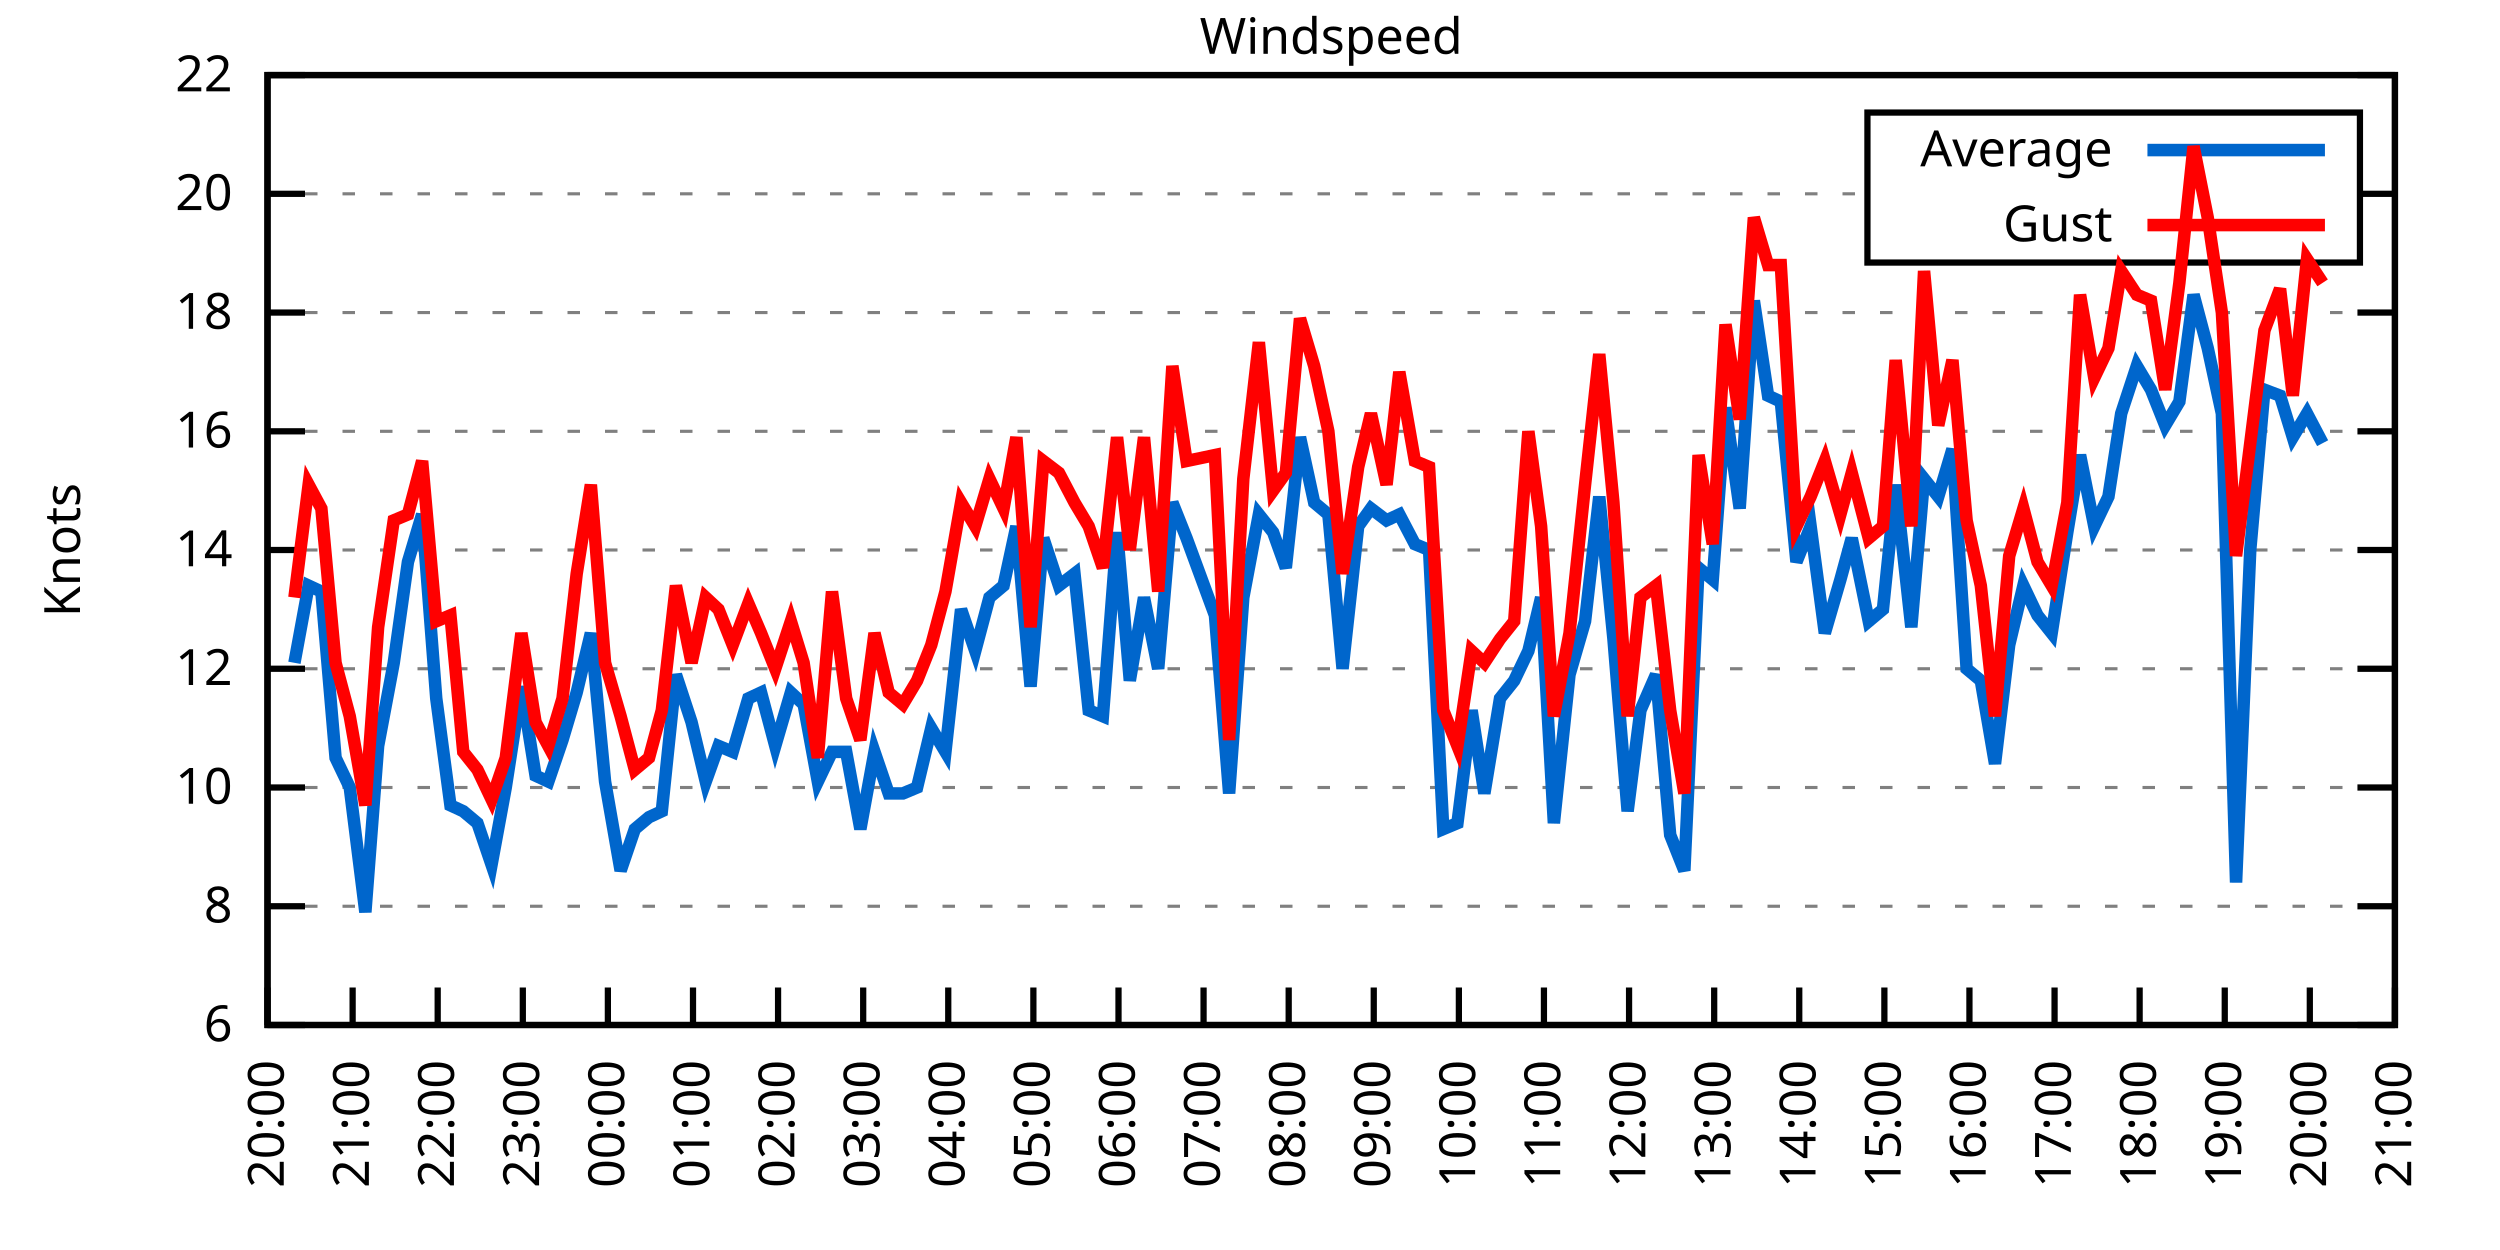
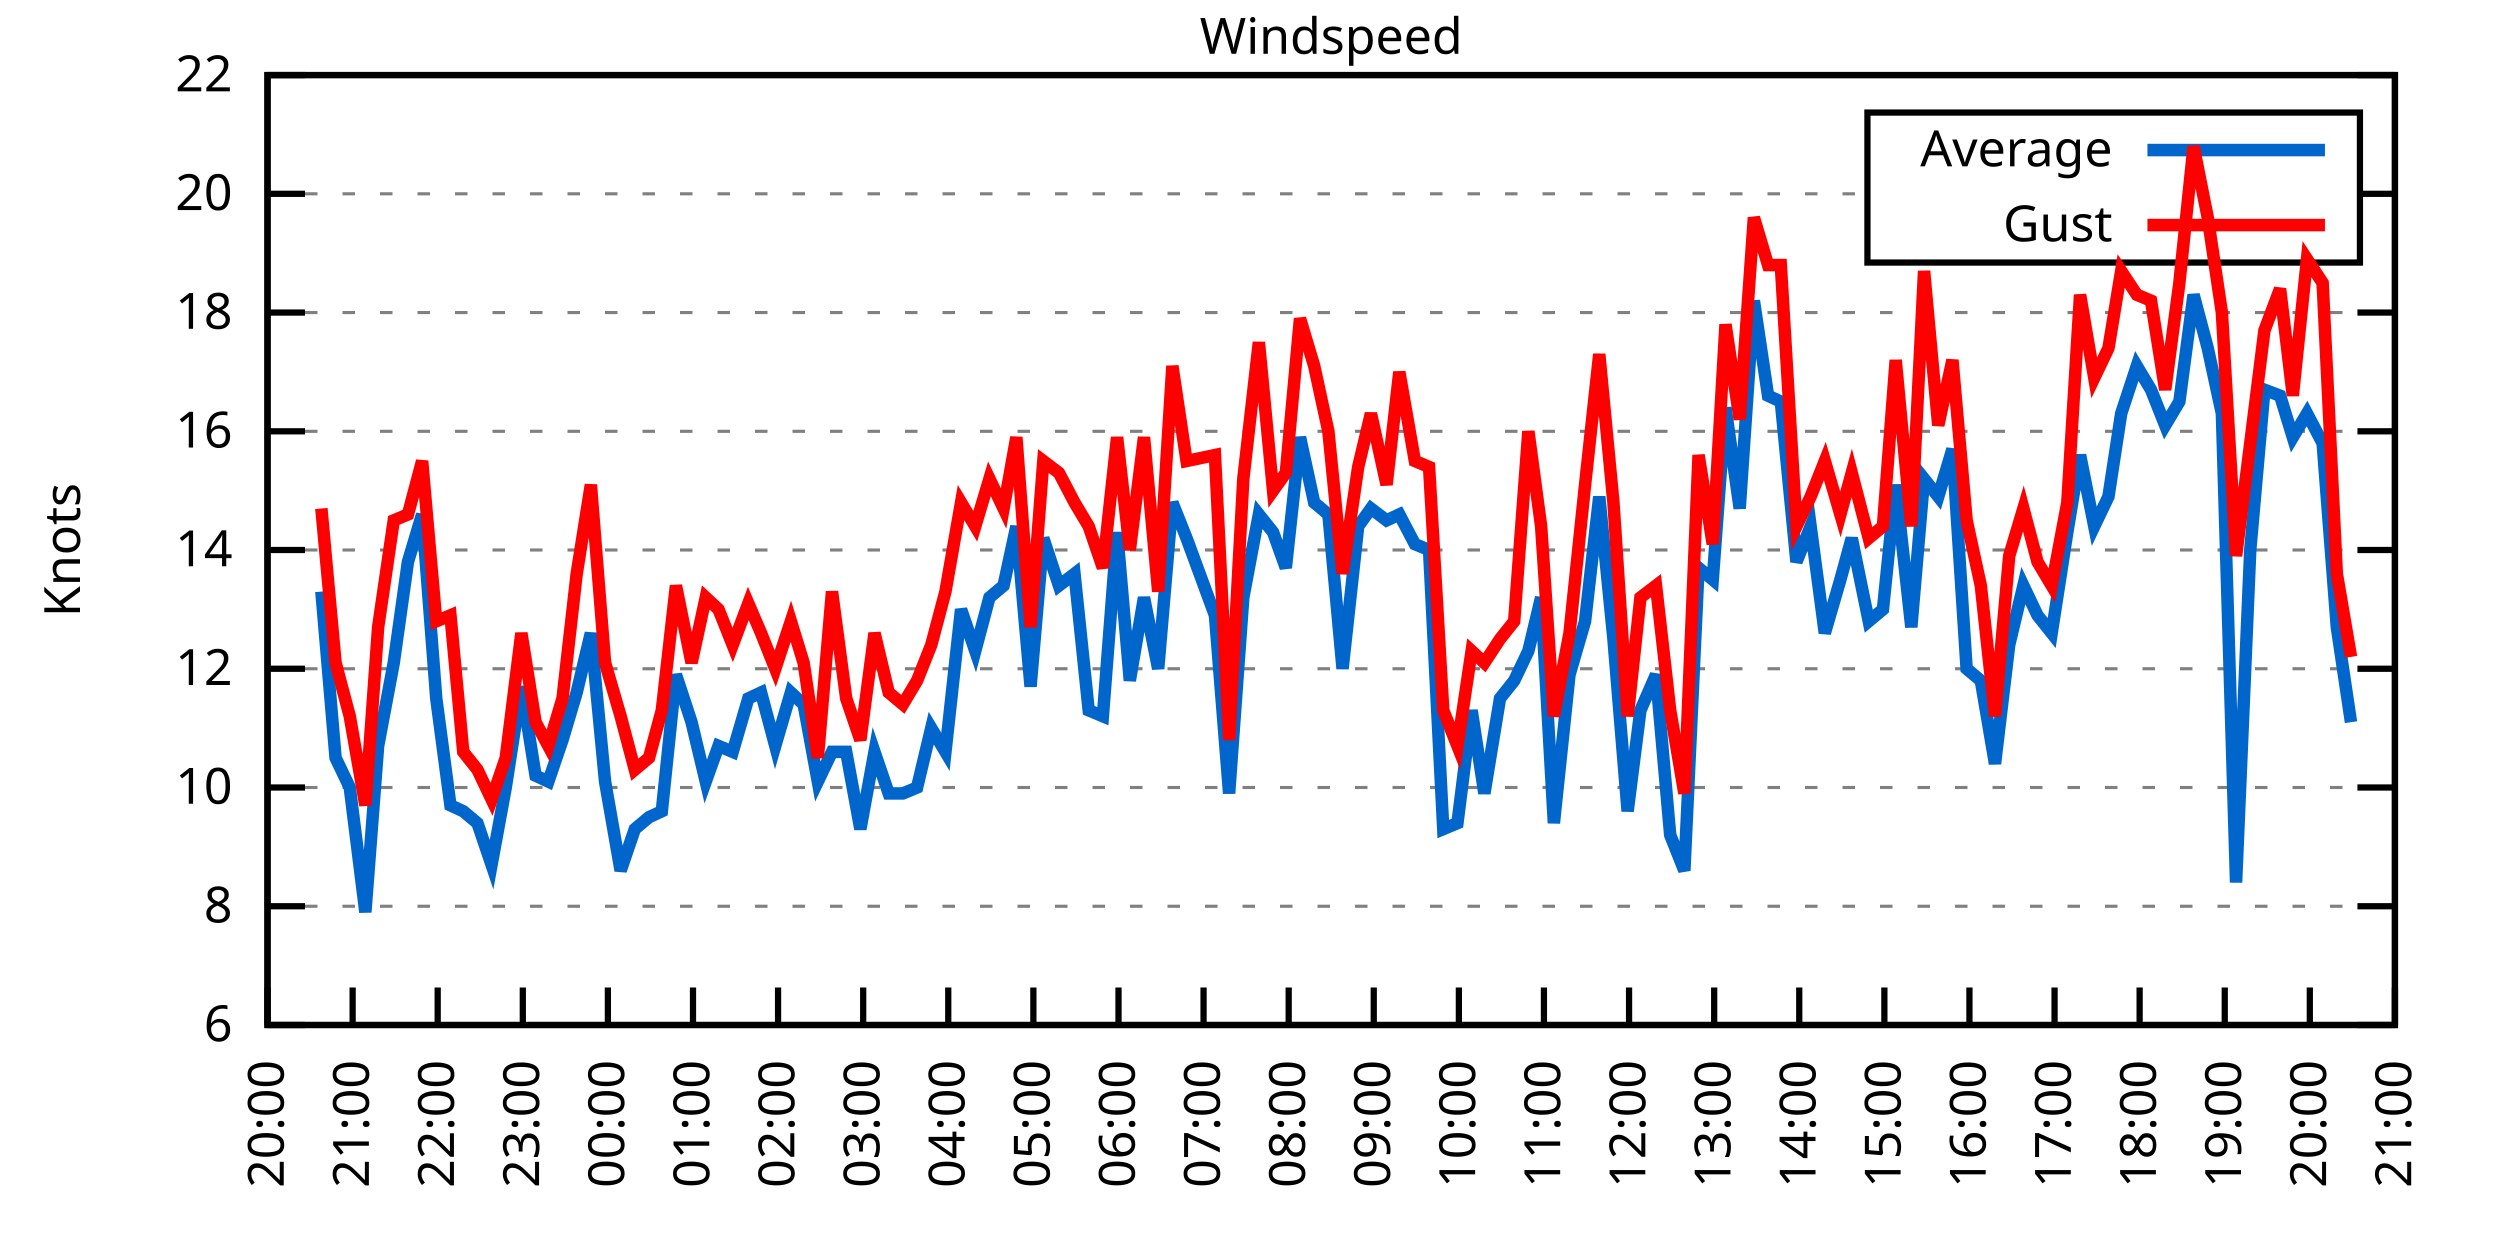
<svg xmlns="http://www.w3.org/2000/svg" xmlns:xlink="http://www.w3.org/1999/xlink" width="400" height="200" viewBox="0 0 400 200">
  <g id="gnuplot_canvas">
    <rect x="0" y="0" width="400" height="200" fill="none" />
    <defs>
      <circle id="gpDot" r="0.5" stroke-width="0.5" stroke="currentColor" />
      <path id="gpPt0" stroke-width="0.333" stroke="currentColor" d="M-1,0 h2 M0,-1 v2" />
      <path id="gpPt1" stroke-width="0.333" stroke="currentColor" d="M-1,-1 L1,1 M1,-1 L-1,1" />
      <path id="gpPt2" stroke-width="0.333" stroke="currentColor" d="M-1,0 L1,0 M0,-1 L0,1 M-1,-1 L1,1 M-1,1 L1,-1" />
      <rect id="gpPt3" stroke-width="0.333" stroke="currentColor" x="-1" y="-1" width="2" height="2" />
      <rect id="gpPt4" stroke-width="0.333" stroke="currentColor" fill="currentColor" x="-1" y="-1" width="2" height="2" />
      <circle id="gpPt5" stroke-width="0.333" stroke="currentColor" cx="0" cy="0" r="1" />
      <use xlink:href="#gpPt5" id="gpPt6" fill="currentColor" stroke="none" />
      <path id="gpPt7" stroke-width="0.333" stroke="currentColor" d="M0,-1.33 L-1.33,0.67 L1.33,0.67 z" />
      <use xlink:href="#gpPt7" id="gpPt8" fill="currentColor" stroke="none" />
      <use xlink:href="#gpPt7" id="gpPt9" stroke="currentColor" transform="rotate(180)" />
      <use xlink:href="#gpPt9" id="gpPt10" fill="currentColor" stroke="none" />
      <use xlink:href="#gpPt3" id="gpPt11" stroke="currentColor" transform="rotate(45)" />
      <use xlink:href="#gpPt11" id="gpPt12" fill="currentColor" stroke="none" />
      <path id="gpPt13" stroke-width="0.333" stroke="currentColor" d="M0,1.330 L1.265,0.411 L0.782,-1.067 L-0.782,-1.076 L-1.265,0.411 z" />
      <use xlink:href="#gpPt13" id="gpPt14" fill="currentColor" stroke="none" />
      <filter id="textbox" filterUnits="objectBoundingBox" x="0" y="0" height="1" width="1">
        <feFlood flood-color="white" flood-opacity="1" result="bgnd" />
        <feComposite in="SourceGraphic" in2="bgnd" operator="atop" />
      </filter>
      <filter id="greybox" filterUnits="objectBoundingBox" x="0" y="0" height="1" width="1">
        <feFlood flood-color="lightgrey" flood-opacity="1" result="grey" />
        <feComposite in="SourceGraphic" in2="grey" operator="atop" />
      </filter>
    </defs>
    <g fill="none" color="white" stroke="currentColor" stroke-width="1.00" stroke-linecap="butt" stroke-linejoin="miter">
</g>
    <g fill="none" color="black" stroke="currentColor" stroke-width="1.00" stroke-linecap="butt" stroke-linejoin="miter">
      <g stroke="none" shape-rendering="crispEdges">
        <polygon fill="rgb(255, 255, 255)" points="42.80,164.00 383.18,164.00 383.18,12.02 42.80,12.02 " />
      </g>
    </g>
    <g fill="none" color="black" stroke="currentColor" stroke-width="1.00" stroke-linecap="butt" stroke-linejoin="miter">
</g>
    <g fill="none" color="black" stroke="black" stroke-width="0.50" stroke-linecap="butt" stroke-linejoin="miter">
</g>
    <g fill="none" color="gray" stroke="currentColor" stroke-width="0.50" stroke-linecap="butt" stroke-linejoin="miter">
      <path stroke="gray" stroke-dasharray="2,4" class="gridline" d="M42.80,164.00 L383.19,164.00  " />
    </g>
    <g fill="none" color="gray" stroke="gray" stroke-width="1.00" stroke-linecap="butt" stroke-linejoin="miter">
</g>
    <g fill="none" color="black" stroke="currentColor" stroke-width="1.00" stroke-linecap="butt" stroke-linejoin="miter">
      <path stroke="black" d="M42.80,164.00 L48.80,164.00 M383.19,164.00 L377.19,164.00  " />
      <g transform="translate(37.20,166.60)" stroke="none" fill="black" font-family="Sans" font-size="8.00" text-anchor="end">
        <text>
          <tspan font-family="Sans"> 6</tspan>
        </text>
      </g>
    </g>
    <g fill="none" color="black" stroke="currentColor" stroke-width="1.00" stroke-linecap="butt" stroke-linejoin="miter">
</g>
    <g fill="none" color="black" stroke="black" stroke-width="0.50" stroke-linecap="butt" stroke-linejoin="miter">
</g>
    <g fill="none" color="gray" stroke="currentColor" stroke-width="0.50" stroke-linecap="butt" stroke-linejoin="miter">
      <path stroke="gray" stroke-dasharray="2,4" class="gridline" d="M42.80,145.00 L383.19,145.00  " />
    </g>
    <g fill="none" color="gray" stroke="gray" stroke-width="1.00" stroke-linecap="butt" stroke-linejoin="miter">
</g>
    <g fill="none" color="black" stroke="currentColor" stroke-width="1.00" stroke-linecap="butt" stroke-linejoin="miter">
      <path stroke="black" d="M42.80,145.00 L48.80,145.00 M383.19,145.00 L377.19,145.00  " />
      <g transform="translate(37.20,147.60)" stroke="none" fill="black" font-family="Sans" font-size="8.00" text-anchor="end">
        <text>
          <tspan font-family="Sans"> 8</tspan>
        </text>
      </g>
    </g>
    <g fill="none" color="black" stroke="currentColor" stroke-width="1.00" stroke-linecap="butt" stroke-linejoin="miter">
</g>
    <g fill="none" color="black" stroke="black" stroke-width="0.50" stroke-linecap="butt" stroke-linejoin="miter">
</g>
    <g fill="none" color="gray" stroke="currentColor" stroke-width="0.50" stroke-linecap="butt" stroke-linejoin="miter">
      <path stroke="gray" stroke-dasharray="2,4" class="gridline" d="M42.80,126.00 L383.19,126.00  " />
    </g>
    <g fill="none" color="gray" stroke="gray" stroke-width="1.00" stroke-linecap="butt" stroke-linejoin="miter">
</g>
    <g fill="none" color="black" stroke="currentColor" stroke-width="1.00" stroke-linecap="butt" stroke-linejoin="miter">
      <path stroke="black" d="M42.80,126.00 L48.80,126.00 M383.19,126.00 L377.19,126.00  " />
      <g transform="translate(37.20,128.60)" stroke="none" fill="black" font-family="Sans" font-size="8.00" text-anchor="end">
        <text>
          <tspan font-family="Sans"> 10</tspan>
        </text>
      </g>
    </g>
    <g fill="none" color="black" stroke="currentColor" stroke-width="1.00" stroke-linecap="butt" stroke-linejoin="miter">
</g>
    <g fill="none" color="black" stroke="black" stroke-width="0.50" stroke-linecap="butt" stroke-linejoin="miter">
</g>
    <g fill="none" color="gray" stroke="currentColor" stroke-width="0.50" stroke-linecap="butt" stroke-linejoin="miter">
      <path stroke="gray" stroke-dasharray="2,4" class="gridline" d="M42.80,107.00 L383.19,107.00  " />
    </g>
    <g fill="none" color="gray" stroke="gray" stroke-width="1.00" stroke-linecap="butt" stroke-linejoin="miter">
</g>
    <g fill="none" color="black" stroke="currentColor" stroke-width="1.00" stroke-linecap="butt" stroke-linejoin="miter">
      <path stroke="black" d="M42.80,107.00 L48.80,107.00 M383.19,107.00 L377.19,107.00  " />
      <g transform="translate(37.20,109.60)" stroke="none" fill="black" font-family="Sans" font-size="8.00" text-anchor="end">
        <text>
          <tspan font-family="Sans"> 12</tspan>
        </text>
      </g>
    </g>
    <g fill="none" color="black" stroke="currentColor" stroke-width="1.00" stroke-linecap="butt" stroke-linejoin="miter">
</g>
    <g fill="none" color="black" stroke="black" stroke-width="0.50" stroke-linecap="butt" stroke-linejoin="miter">
</g>
    <g fill="none" color="gray" stroke="currentColor" stroke-width="0.50" stroke-linecap="butt" stroke-linejoin="miter">
      <path stroke="gray" stroke-dasharray="2,4" class="gridline" d="M42.80,88.00 L383.19,88.00  " />
    </g>
    <g fill="none" color="gray" stroke="gray" stroke-width="1.00" stroke-linecap="butt" stroke-linejoin="miter">
</g>
    <g fill="none" color="black" stroke="currentColor" stroke-width="1.00" stroke-linecap="butt" stroke-linejoin="miter">
      <path stroke="black" d="M42.80,88.00 L48.80,88.00 M383.19,88.00 L377.19,88.00  " />
      <g transform="translate(37.20,90.60)" stroke="none" fill="black" font-family="Sans" font-size="8.00" text-anchor="end">
        <text>
          <tspan font-family="Sans"> 14</tspan>
        </text>
      </g>
    </g>
    <g fill="none" color="black" stroke="currentColor" stroke-width="1.00" stroke-linecap="butt" stroke-linejoin="miter">
</g>
    <g fill="none" color="black" stroke="black" stroke-width="0.50" stroke-linecap="butt" stroke-linejoin="miter">
</g>
    <g fill="none" color="gray" stroke="currentColor" stroke-width="0.50" stroke-linecap="butt" stroke-linejoin="miter">
      <path stroke="gray" stroke-dasharray="2,4" class="gridline" d="M42.80,69.01 L383.19,69.01  " />
    </g>
    <g fill="none" color="gray" stroke="gray" stroke-width="1.00" stroke-linecap="butt" stroke-linejoin="miter">
</g>
    <g fill="none" color="black" stroke="currentColor" stroke-width="1.00" stroke-linecap="butt" stroke-linejoin="miter">
      <path stroke="black" d="M42.80,69.01 L48.80,69.01 M383.19,69.01 L377.19,69.01  " />
      <g transform="translate(37.20,71.61)" stroke="none" fill="black" font-family="Sans" font-size="8.00" text-anchor="end">
        <text>
          <tspan font-family="Sans"> 16</tspan>
        </text>
      </g>
    </g>
    <g fill="none" color="black" stroke="currentColor" stroke-width="1.00" stroke-linecap="butt" stroke-linejoin="miter">
</g>
    <g fill="none" color="black" stroke="black" stroke-width="0.50" stroke-linecap="butt" stroke-linejoin="miter">
</g>
    <g fill="none" color="gray" stroke="currentColor" stroke-width="0.50" stroke-linecap="butt" stroke-linejoin="miter">
      <path stroke="gray" stroke-dasharray="2,4" class="gridline" d="M42.80,50.01 L383.19,50.01  " />
    </g>
    <g fill="none" color="gray" stroke="gray" stroke-width="1.00" stroke-linecap="butt" stroke-linejoin="miter">
</g>
    <g fill="none" color="black" stroke="currentColor" stroke-width="1.00" stroke-linecap="butt" stroke-linejoin="miter">
      <path stroke="black" d="M42.80,50.01 L48.80,50.01 M383.19,50.01 L377.19,50.01  " />
      <g transform="translate(37.20,52.61)" stroke="none" fill="black" font-family="Sans" font-size="8.00" text-anchor="end">
        <text>
          <tspan font-family="Sans"> 18</tspan>
        </text>
      </g>
    </g>
    <g fill="none" color="black" stroke="currentColor" stroke-width="1.00" stroke-linecap="butt" stroke-linejoin="miter">
</g>
    <g fill="none" color="black" stroke="black" stroke-width="0.50" stroke-linecap="butt" stroke-linejoin="miter">
</g>
    <g fill="none" color="gray" stroke="currentColor" stroke-width="0.50" stroke-linecap="butt" stroke-linejoin="miter">
      <path stroke="gray" stroke-dasharray="2,4" class="gridline" d="M42.80,31.01 L298.79,31.01 M377.59,31.01 L383.19,31.01  " />
    </g>
    <g fill="none" color="gray" stroke="gray" stroke-width="1.00" stroke-linecap="butt" stroke-linejoin="miter">
</g>
    <g fill="none" color="black" stroke="currentColor" stroke-width="1.00" stroke-linecap="butt" stroke-linejoin="miter">
      <path stroke="black" d="M42.80,31.01 L48.80,31.01 M383.19,31.01 L377.19,31.01  " />
      <g transform="translate(37.20,33.61)" stroke="none" fill="black" font-family="Sans" font-size="8.00" text-anchor="end">
        <text>
          <tspan font-family="Sans"> 20</tspan>
        </text>
      </g>
    </g>
    <g fill="none" color="black" stroke="currentColor" stroke-width="1.00" stroke-linecap="butt" stroke-linejoin="miter">
</g>
    <g fill="none" color="black" stroke="black" stroke-width="0.50" stroke-linecap="butt" stroke-linejoin="miter">
</g>
    <g fill="none" color="gray" stroke="currentColor" stroke-width="0.50" stroke-linecap="butt" stroke-linejoin="miter">
      <path stroke="gray" stroke-dasharray="2,4" class="gridline" d="M42.80,12.01 L383.19,12.01  " />
    </g>
    <g fill="none" color="gray" stroke="gray" stroke-width="1.00" stroke-linecap="butt" stroke-linejoin="miter">
</g>
    <g fill="none" color="black" stroke="currentColor" stroke-width="1.00" stroke-linecap="butt" stroke-linejoin="miter">
      <path stroke="black" d="M42.80,12.01 L48.80,12.01 M383.19,12.01 L377.19,12.01  " />
      <g transform="translate(37.20,14.61)" stroke="none" fill="black" font-family="Sans" font-size="8.00" text-anchor="end">
        <text>
          <tspan font-family="Sans"> 22</tspan>
        </text>
      </g>
    </g>
    <g fill="none" color="black" stroke="currentColor" stroke-width="1.00" stroke-linecap="butt" stroke-linejoin="miter">
      <path stroke="black" d="M42.80,164.00 L42.80,158.00  " />
      <g transform="translate(45.40,169.60) rotate(270.00)" stroke="none" fill="black" font-family="Sans" font-size="8.00" text-anchor="end">
        <text>
          <tspan font-family="Sans">20:00</tspan>
        </text>
      </g>
    </g>
    <g fill="none" color="black" stroke="currentColor" stroke-width="1.00" stroke-linecap="butt" stroke-linejoin="miter">
      <path stroke="black" d="M56.42,164.00 L56.42,158.00  " />
      <g transform="translate(59.02,169.60) rotate(270.00)" stroke="none" fill="black" font-family="Sans" font-size="8.00" text-anchor="end">
        <text>
          <tspan font-family="Sans">21:00</tspan>
        </text>
      </g>
    </g>
    <g fill="none" color="black" stroke="currentColor" stroke-width="1.00" stroke-linecap="butt" stroke-linejoin="miter">
      <path stroke="black" d="M70.03,164.00 L70.03,158.00  " />
      <g transform="translate(72.63,169.60) rotate(270.00)" stroke="none" fill="black" font-family="Sans" font-size="8.00" text-anchor="end">
        <text>
          <tspan font-family="Sans">22:00</tspan>
        </text>
      </g>
    </g>
    <g fill="none" color="black" stroke="currentColor" stroke-width="1.00" stroke-linecap="butt" stroke-linejoin="miter">
      <path stroke="black" d="M83.65,164.00 L83.65,158.00  " />
      <g transform="translate(86.25,169.60) rotate(270.00)" stroke="none" fill="black" font-family="Sans" font-size="8.00" text-anchor="end">
        <text>
          <tspan font-family="Sans">23:00</tspan>
        </text>
      </g>
    </g>
    <g fill="none" color="black" stroke="currentColor" stroke-width="1.00" stroke-linecap="butt" stroke-linejoin="miter">
      <path stroke="black" d="M97.26,164.00 L97.26,158.00  " />
      <g transform="translate(99.86,169.60) rotate(270.00)" stroke="none" fill="black" font-family="Sans" font-size="8.00" text-anchor="end">
        <text>
          <tspan font-family="Sans">00:00</tspan>
        </text>
      </g>
    </g>
    <g fill="none" color="black" stroke="currentColor" stroke-width="1.00" stroke-linecap="butt" stroke-linejoin="miter">
      <path stroke="black" d="M110.88,164.00 L110.88,158.00  " />
      <g transform="translate(113.48,169.60) rotate(270.00)" stroke="none" fill="black" font-family="Sans" font-size="8.00" text-anchor="end">
        <text>
          <tspan font-family="Sans">01:00</tspan>
        </text>
      </g>
    </g>
    <g fill="none" color="black" stroke="currentColor" stroke-width="1.00" stroke-linecap="butt" stroke-linejoin="miter">
      <path stroke="black" d="M124.49,164.00 L124.49,158.00  " />
      <g transform="translate(127.09,169.60) rotate(270.00)" stroke="none" fill="black" font-family="Sans" font-size="8.00" text-anchor="end">
        <text>
          <tspan font-family="Sans">02:00</tspan>
        </text>
      </g>
    </g>
    <g fill="none" color="black" stroke="currentColor" stroke-width="1.00" stroke-linecap="butt" stroke-linejoin="miter">
      <path stroke="black" d="M138.11,164.00 L138.11,158.00  " />
      <g transform="translate(140.71,169.60) rotate(270.00)" stroke="none" fill="black" font-family="Sans" font-size="8.00" text-anchor="end">
        <text>
          <tspan font-family="Sans">03:00</tspan>
        </text>
      </g>
    </g>
    <g fill="none" color="black" stroke="currentColor" stroke-width="1.00" stroke-linecap="butt" stroke-linejoin="miter">
      <path stroke="black" d="M151.72,164.00 L151.72,158.00  " />
      <g transform="translate(154.32,169.60) rotate(270.00)" stroke="none" fill="black" font-family="Sans" font-size="8.00" text-anchor="end">
        <text>
          <tspan font-family="Sans">04:00</tspan>
        </text>
      </g>
    </g>
    <g fill="none" color="black" stroke="currentColor" stroke-width="1.00" stroke-linecap="butt" stroke-linejoin="miter">
      <path stroke="black" d="M165.34,164.00 L165.34,158.00  " />
      <g transform="translate(167.94,169.60) rotate(270.00)" stroke="none" fill="black" font-family="Sans" font-size="8.00" text-anchor="end">
        <text>
          <tspan font-family="Sans">05:00</tspan>
        </text>
      </g>
    </g>
    <g fill="none" color="black" stroke="currentColor" stroke-width="1.00" stroke-linecap="butt" stroke-linejoin="miter">
      <path stroke="black" d="M178.96,164.00 L178.96,158.00  " />
      <g transform="translate(181.56,169.60) rotate(270.00)" stroke="none" fill="black" font-family="Sans" font-size="8.00" text-anchor="end">
        <text>
          <tspan font-family="Sans">06:00</tspan>
        </text>
      </g>
    </g>
    <g fill="none" color="black" stroke="currentColor" stroke-width="1.00" stroke-linecap="butt" stroke-linejoin="miter">
      <path stroke="black" d="M192.57,164.00 L192.57,158.00  " />
      <g transform="translate(195.17,169.60) rotate(270.00)" stroke="none" fill="black" font-family="Sans" font-size="8.00" text-anchor="end">
        <text>
          <tspan font-family="Sans">07:00</tspan>
        </text>
      </g>
    </g>
    <g fill="none" color="black" stroke="currentColor" stroke-width="1.00" stroke-linecap="butt" stroke-linejoin="miter">
      <path stroke="black" d="M206.19,164.00 L206.19,158.00  " />
      <g transform="translate(208.79,169.60) rotate(270.00)" stroke="none" fill="black" font-family="Sans" font-size="8.00" text-anchor="end">
        <text>
          <tspan font-family="Sans">08:00</tspan>
        </text>
      </g>
    </g>
    <g fill="none" color="black" stroke="currentColor" stroke-width="1.00" stroke-linecap="butt" stroke-linejoin="miter">
      <path stroke="black" d="M219.80,164.00 L219.80,158.00  " />
      <g transform="translate(222.40,169.60) rotate(270.00)" stroke="none" fill="black" font-family="Sans" font-size="8.00" text-anchor="end">
        <text>
          <tspan font-family="Sans">09:00</tspan>
        </text>
      </g>
    </g>
    <g fill="none" color="black" stroke="currentColor" stroke-width="1.00" stroke-linecap="butt" stroke-linejoin="miter">
      <path stroke="black" d="M233.42,164.00 L233.42,158.00  " />
      <g transform="translate(236.02,169.60) rotate(270.00)" stroke="none" fill="black" font-family="Sans" font-size="8.00" text-anchor="end">
        <text>
          <tspan font-family="Sans">10:00</tspan>
        </text>
      </g>
    </g>
    <g fill="none" color="black" stroke="currentColor" stroke-width="1.00" stroke-linecap="butt" stroke-linejoin="miter">
      <path stroke="black" d="M247.03,164.00 L247.03,158.00  " />
      <g transform="translate(249.63,169.60) rotate(270.00)" stroke="none" fill="black" font-family="Sans" font-size="8.00" text-anchor="end">
        <text>
          <tspan font-family="Sans">11:00</tspan>
        </text>
      </g>
    </g>
    <g fill="none" color="black" stroke="currentColor" stroke-width="1.00" stroke-linecap="butt" stroke-linejoin="miter">
      <path stroke="black" d="M260.65,164.00 L260.65,158.00  " />
      <g transform="translate(263.25,169.60) rotate(270.00)" stroke="none" fill="black" font-family="Sans" font-size="8.00" text-anchor="end">
        <text>
          <tspan font-family="Sans">12:00</tspan>
        </text>
      </g>
    </g>
    <g fill="none" color="black" stroke="currentColor" stroke-width="1.00" stroke-linecap="butt" stroke-linejoin="miter">
      <path stroke="black" d="M274.27,164.00 L274.27,158.00  " />
      <g transform="translate(276.87,169.60) rotate(270.00)" stroke="none" fill="black" font-family="Sans" font-size="8.00" text-anchor="end">
        <text>
          <tspan font-family="Sans">13:00</tspan>
        </text>
      </g>
    </g>
    <g fill="none" color="black" stroke="currentColor" stroke-width="1.00" stroke-linecap="butt" stroke-linejoin="miter">
      <path stroke="black" d="M287.88,164.00 L287.88,158.00  " />
      <g transform="translate(290.48,169.60) rotate(270.00)" stroke="none" fill="black" font-family="Sans" font-size="8.00" text-anchor="end">
        <text>
          <tspan font-family="Sans">14:00</tspan>
        </text>
      </g>
    </g>
    <g fill="none" color="black" stroke="currentColor" stroke-width="1.00" stroke-linecap="butt" stroke-linejoin="miter">
      <path stroke="black" d="M301.50,164.00 L301.50,158.00  " />
      <g transform="translate(304.10,169.60) rotate(270.00)" stroke="none" fill="black" font-family="Sans" font-size="8.00" text-anchor="end">
        <text>
          <tspan font-family="Sans">15:00</tspan>
        </text>
      </g>
    </g>
    <g fill="none" color="black" stroke="currentColor" stroke-width="1.00" stroke-linecap="butt" stroke-linejoin="miter">
      <path stroke="black" d="M315.11,164.00 L315.11,158.00  " />
      <g transform="translate(317.71,169.60) rotate(270.00)" stroke="none" fill="black" font-family="Sans" font-size="8.00" text-anchor="end">
        <text>
          <tspan font-family="Sans">16:00</tspan>
        </text>
      </g>
    </g>
    <g fill="none" color="black" stroke="currentColor" stroke-width="1.00" stroke-linecap="butt" stroke-linejoin="miter">
      <path stroke="black" d="M328.73,164.00 L328.73,158.00  " />
      <g transform="translate(331.33,169.60) rotate(270.00)" stroke="none" fill="black" font-family="Sans" font-size="8.00" text-anchor="end">
        <text>
          <tspan font-family="Sans">17:00</tspan>
        </text>
      </g>
    </g>
    <g fill="none" color="black" stroke="currentColor" stroke-width="1.00" stroke-linecap="butt" stroke-linejoin="miter">
      <path stroke="black" d="M342.34,164.00 L342.34,158.00  " />
      <g transform="translate(344.94,169.60) rotate(270.00)" stroke="none" fill="black" font-family="Sans" font-size="8.00" text-anchor="end">
        <text>
          <tspan font-family="Sans">18:00</tspan>
        </text>
      </g>
    </g>
    <g fill="none" color="black" stroke="currentColor" stroke-width="1.00" stroke-linecap="butt" stroke-linejoin="miter">
      <path stroke="black" d="M355.96,164.00 L355.96,158.00  " />
      <g transform="translate(358.56,169.60) rotate(270.00)" stroke="none" fill="black" font-family="Sans" font-size="8.00" text-anchor="end">
        <text>
          <tspan font-family="Sans">19:00</tspan>
        </text>
      </g>
    </g>
    <g fill="none" color="black" stroke="currentColor" stroke-width="1.00" stroke-linecap="butt" stroke-linejoin="miter">
      <path stroke="black" d="M369.57,164.00 L369.57,158.00  " />
      <g transform="translate(372.17,169.60) rotate(270.00)" stroke="none" fill="black" font-family="Sans" font-size="8.00" text-anchor="end">
        <text>
          <tspan font-family="Sans">20:00</tspan>
        </text>
      </g>
    </g>
    <g fill="none" color="black" stroke="currentColor" stroke-width="1.00" stroke-linecap="butt" stroke-linejoin="miter">
      <path stroke="black" d="M383.19,164.00 L383.19,158.00  " />
      <g transform="translate(385.79,169.60) rotate(270.00)" stroke="none" fill="black" font-family="Sans" font-size="8.00" text-anchor="end">
        <text>
          <tspan font-family="Sans">21:00</tspan>
        </text>
      </g>
    </g>
    <g fill="none" color="black" stroke="currentColor" stroke-width="1.00" stroke-linecap="butt" stroke-linejoin="miter">
</g>
    <g fill="none" color="black" stroke="currentColor" stroke-width="1.00" stroke-linecap="butt" stroke-linejoin="miter">
      <path stroke="black" d="M42.80,12.01 L42.80,164.00 L383.19,164.00 L383.19,12.01 L42.80,12.01 Z  " />
    </g>
    <g fill="none" color="black" stroke="currentColor" stroke-width="1.00" stroke-linecap="butt" stroke-linejoin="miter">
</g>
    <g fill="none" color="black" stroke="currentColor" stroke-width="1.00" stroke-linecap="butt" stroke-linejoin="miter">
      <path stroke="black" d="M298.79,42.01 L298.79,18.01 L377.59,18.01 L377.59,42.01 L298.79,42.01 Z  " />
    </g>
    <g id="Windspeed_plot_1">
      <g fill="none" color="white" stroke="black" stroke-width="2.00" stroke-linecap="butt" stroke-linejoin="miter">
</g>
      <g fill="none" color="black" stroke="currentColor" stroke-width="2.00" stroke-linecap="butt" stroke-linejoin="miter">
        <g transform="translate(337.99,26.61)" stroke="none" fill="black" font-family="Sans" font-size="8.00" text-anchor="end">
          <text>
            <tspan font-family="Sans">Average</tspan>
          </text>
        </g>
      </g>
      <g fill="none" color="black" stroke="currentColor" stroke-width="2.00" stroke-linecap="butt" stroke-linejoin="miter">
-         <path stroke="rgb(  0, 102, 204)" d="M343.59,24.01 L371.99,24.01 M47.11,106.05 L49.38,93.70 L51.42,94.65 L53.69,121.25 L55.96,126.00 L58.46,145.95   L60.50,119.35 L63.00,106.05 L65.27,89.90 L67.54,82.31 L69.80,111.75 L72.07,128.85 L74.12,129.80 L76.39,131.70   L78.65,138.35 L80.92,126.00 L83.42,109.85 L85.69,124.10 L87.73,125.05 L90.00,118.40 L92.27,110.80 L94.54,101.30   L96.81,125.05 L99.30,139.30 L101.57,132.65 L103.84,130.75 L105.89,129.80 L108.15,107.95 L110.65,115.55 L112.92,125.05   L114.96,119.35 L117.23,120.30 L119.73,111.75 L121.77,110.80 L124.04,119.35 L126.54,110.80 L128.58,112.70 L130.85,125.05   L133.12,120.30 L135.39,120.30 L137.66,132.65 L139.92,120.30 L142.19,126.95 L144.46,126.95 L146.73,126.00 L149.00,116.50   L151.27,120.30 L153.77,97.50 L156.04,104.15 L158.31,95.60 L160.57,93.70 L162.62,84.21 L164.89,109.85 L166.93,86.11   L169.43,93.70 L171.92,91.80 L174.19,113.65 L176.46,114.60 L178.73,85.16 L180.77,108.90 L183.04,95.60 L185.31,107.00   L187.58,80.41 L189.85,86.11 L194.39,98.45 L196.66,126.95 L198.93,95.60 L201.42,82.31 L203.69,85.16 L205.73,90.85   L208.00,69.96 L210.27,80.41 L212.54,82.31 L214.81,107.00 L217.31,84.21 L219.35,81.36 L221.85,83.26 L223.89,82.31   L226.38,87.06 L228.65,88.00 L230.92,132.65 L233.19,131.70 L235.46,113.65 L237.50,126.95 L240.00,111.75 L242.27,108.90   L244.54,104.15 L246.58,95.60 L248.62,131.70 L251.12,107.95 L253.61,99.40 L255.88,79.46 L258.15,102.25 L260.42,129.80   L262.47,113.65 L264.96,107.95 L267.23,133.60 L269.50,139.30 L271.77,90.85 L274.04,92.75 L276.08,65.21 L278.35,81.36   L280.62,48.11 L282.89,63.31 L284.93,64.26 L287.43,89.90 L289.70,84.21 L291.97,101.30 L294.46,92.75 L296.28,86.11   L299.00,99.40 L301.27,97.50 L303.31,77.56 L305.81,100.35 L307.85,76.61 L310.12,79.46 L312.39,71.86 L314.66,107.00   L316.93,108.90 L319.20,122.20 L321.47,103.20 L323.74,93.70 L326.00,98.45 L328.27,101.30 L330.77,85.16 L332.81,72.81   L335.08,84.21 L337.35,79.46 L339.39,66.16 L341.89,58.56 L344.16,62.36 L346.43,68.06 L348.70,64.26 L350.97,47.16   L353.24,55.71 L355.50,66.16 L357.77,141.20 L360.04,88.00 L362.31,62.36 L364.81,63.31 L366.85,69.96 L369.12,66.16   L371.62,70.91  " />
+         <path stroke="rgb(  0, 102, 204)" d="M343.59,24.01 L371.99,24.01 M51.42,94.65 L53.69,121.25 L55.96,126.00 L58.46,145.95 L60.50,119.35 L63.00,106.05   L65.27,89.90 L67.54,82.31 L69.80,111.75 L72.07,128.85 L74.12,129.80 L76.39,131.70 L78.65,138.35 L80.92,126.00   L83.42,109.85 L85.69,124.10 L87.73,125.05 L90.00,118.40 L92.27,110.80 L94.54,101.30 L96.81,125.05 L99.30,139.30   L101.57,132.65 L103.84,130.75 L105.89,129.80 L108.15,107.95 L110.65,115.55 L112.92,125.05 L114.96,119.35 L117.23,120.30   L119.73,111.75 L121.77,110.80 L124.04,119.35 L126.54,110.80 L128.58,112.70 L130.85,125.05 L133.12,120.30 L135.39,120.30   L137.66,132.65 L139.92,120.30 L142.19,126.95 L144.46,126.95 L146.73,126.00 L149.00,116.50 L151.27,120.30 L153.77,97.50   L156.04,104.15 L158.31,95.60 L160.57,93.70 L162.62,84.21 L164.89,109.85 L166.93,86.11 L169.43,93.70 L171.92,91.80   L174.19,113.65 L176.46,114.60 L178.73,85.16 L180.77,108.90 L183.04,95.60 L185.31,107.00 L187.58,80.41 L189.85,86.11   L194.39,98.45 L196.66,126.95 L198.93,95.60 L201.42,82.31 L203.69,85.16 L205.73,90.85 L208.00,69.96 L210.27,80.41   L212.54,82.31 L214.81,107.00 L217.31,84.21 L219.35,81.36 L221.85,83.26 L223.89,82.31 L226.38,87.06 L228.65,88.00   L230.92,132.65 L233.19,131.70 L235.46,113.65 L237.50,126.95 L240.00,111.75 L242.27,108.90 L244.54,104.15 L246.58,95.60   L248.62,131.70 L251.12,107.95 L253.61,99.40 L255.88,79.46 L258.15,102.25 L260.42,129.80 L262.47,113.65 L264.96,107.95   L267.23,133.60 L269.50,139.30 L271.77,90.85 L274.04,92.75 L276.08,65.21 L278.35,81.36 L280.62,48.11 L282.89,63.31   L284.93,64.26 L287.43,89.90 L289.70,84.21 L291.97,101.30 L294.46,92.75 L296.28,86.11 L299.00,99.40 L301.27,97.50   L303.31,77.56 L305.81,100.35 L307.85,76.61 L310.12,79.46 L312.39,71.86 L314.66,107.00 L316.93,108.90 L319.20,122.20   L321.47,103.20 L323.74,93.70 L326.00,98.45 L328.27,101.30 L330.77,85.16 L332.81,72.81 L335.08,84.21 L337.35,79.46   L339.39,66.16 L341.89,58.56 L344.16,62.36 L346.43,68.06 L348.70,64.26 L350.97,47.16 L353.24,55.71 L355.50,66.16   L357.77,141.20 L360.04,88.00 L362.31,62.36 L364.81,63.31 L366.85,69.96 L369.12,66.16 L371.62,70.91 L373.89,100.35   L376.16,115.55  " />
      </g>
    </g>
    <g id="Windspeed_plot_2">
      <g fill="none" color="black" stroke="currentColor" stroke-width="2.00" stroke-linecap="butt" stroke-linejoin="miter">
        <g transform="translate(337.99,38.61)" stroke="none" fill="black" font-family="Sans" font-size="8.00" text-anchor="end">
          <text>
            <tspan font-family="Sans">Gust</tspan>
          </text>
        </g>
      </g>
      <g fill="none" color="black" stroke="currentColor" stroke-width="2.00" stroke-linecap="butt" stroke-linejoin="miter">
-         <path stroke="rgb(255,   0,   0)" d="M343.59,36.01 L371.99,36.01 M47.11,95.60 L49.38,77.56 L51.42,81.36 L53.69,106.05 L55.96,114.60 L58.46,128.85   L60.50,100.35 L63.00,83.26 L65.27,82.31 L67.54,73.76 L69.80,99.40 L72.07,98.45 L74.12,120.30 L76.39,123.15   L78.65,127.90 L80.92,121.25 L83.42,101.30 L85.69,115.55 L87.73,119.35 L90.00,111.75 L92.27,91.80 L94.54,77.56   L96.81,106.05 L99.30,114.60 L101.57,123.15 L103.84,121.25 L105.89,113.65 L108.15,93.70 L110.65,106.05 L112.92,95.60   L114.96,97.50 L117.23,103.20 L119.73,96.55 L121.77,101.30 L124.04,107.00 L126.54,99.40 L128.58,106.05 L130.85,121.25   L133.12,94.65 L135.39,111.75 L137.66,118.40 L139.92,101.30 L142.19,110.80 L144.46,112.70 L146.73,108.90 L149.00,103.20   L151.27,94.65 L153.77,80.41 L156.04,84.21 L158.31,76.61 L160.57,81.36 L162.62,69.96 L164.89,100.35 L166.93,73.76   L169.43,75.66 L171.92,80.41 L174.19,84.21 L176.46,90.85 L178.73,69.96 L180.77,88.00 L183.04,69.96 L185.31,94.65   L187.58,58.56 L189.85,73.76 L194.39,72.81 L196.66,118.40 L198.93,76.61 L201.42,54.76 L203.69,78.51 L205.73,75.66   L208.00,50.96 L210.27,58.56 L212.54,69.01 L214.81,91.80 L217.31,74.71 L219.35,66.16 L221.85,77.56 L223.89,59.51   L226.38,73.76 L228.65,74.71 L230.92,113.65 L233.19,119.35 L235.46,104.15 L237.50,106.05 L240.00,102.25 L242.27,99.40   L244.54,69.01 L246.58,84.21 L248.62,114.60 L251.12,101.30 L253.61,77.56 L255.88,56.66 L258.15,80.41 L260.42,114.60   L262.47,95.60 L264.96,93.70 L267.23,113.65 L269.50,126.95 L271.77,72.81 L274.04,87.06 L276.08,51.91 L278.35,67.11   L280.62,34.81 L282.89,42.41 L284.93,42.41 L287.43,84.21 L289.70,79.46 L291.97,73.76 L294.46,82.31 L296.28,75.66   L299.00,86.11 L301.27,84.21 L303.31,57.61 L305.81,84.21 L307.85,43.36 L310.12,68.06 L312.39,57.61 L314.66,83.26   L316.93,93.70 L319.20,114.60 L321.47,88.95 L323.74,81.36 L326.00,89.90 L328.27,93.70 L330.77,80.41 L332.81,47.16   L335.08,60.46 L337.35,55.71 L339.39,43.36 L341.89,47.16 L344.16,48.11 L346.43,62.36 L348.70,45.26 L350.97,23.41   L353.24,34.81 L355.50,50.01 L357.77,88.95 L360.04,70.91 L362.31,52.86 L364.81,46.21 L366.85,63.31 L369.12,41.46   L371.62,45.26  " />
+         <path stroke="rgb(255,   0,   0)" d="M343.59,36.01 L371.99,36.01 M51.42,81.36 L53.69,106.05 L55.96,114.60 L58.46,128.85 L60.50,100.35 L63.00,83.26   L65.27,82.31 L67.54,73.76 L69.80,99.40 L72.07,98.45 L74.12,120.30 L76.39,123.15 L78.65,127.90 L80.92,121.25   L83.42,101.30 L85.69,115.55 L87.73,119.35 L90.00,111.75 L92.27,91.80 L94.54,77.56 L96.81,106.05 L99.30,114.60   L101.57,123.15 L103.84,121.25 L105.89,113.65 L108.15,93.70 L110.65,106.05 L112.92,95.60 L114.96,97.50 L117.23,103.20   L119.73,96.55 L121.77,101.30 L124.04,107.00 L126.54,99.40 L128.58,106.05 L130.85,121.25 L133.12,94.65 L135.39,111.75   L137.66,118.40 L139.92,101.30 L142.19,110.80 L144.46,112.70 L146.73,108.90 L149.00,103.20 L151.27,94.65 L153.77,80.41   L156.04,84.21 L158.31,76.61 L160.57,81.36 L162.62,69.96 L164.89,100.35 L166.93,73.76 L169.43,75.66 L171.92,80.41   L174.19,84.21 L176.46,90.85 L178.73,69.96 L180.77,88.00 L183.04,69.96 L185.31,94.65 L187.58,58.56 L189.85,73.76   L194.39,72.81 L196.66,118.40 L198.93,76.61 L201.42,54.76 L203.69,78.51 L205.73,75.66 L208.00,50.96 L210.27,58.56   L212.54,69.01 L214.81,91.80 L217.31,74.71 L219.35,66.16 L221.85,77.56 L223.89,59.51 L226.38,73.76 L228.65,74.71   L230.92,113.65 L233.19,119.35 L235.46,104.15 L237.50,106.05 L240.00,102.25 L242.27,99.40 L244.54,69.01 L246.58,84.21   L248.62,114.60 L251.12,101.30 L253.61,77.56 L255.88,56.66 L258.15,80.41 L260.42,114.60 L262.47,95.60 L264.96,93.70   L267.23,113.65 L269.50,126.95 L271.77,72.81 L274.04,87.06 L276.08,51.91 L278.35,67.11 L280.62,34.81 L282.89,42.41   L284.93,42.41 L287.43,84.21 L289.70,79.46 L291.97,73.76 L294.46,82.31 L296.28,75.66 L299.00,86.11 L301.27,84.21   L303.31,57.61 L305.81,84.21 L307.85,43.36 L310.12,68.06 L312.39,57.61 L314.66,83.26 L316.93,93.70 L319.20,114.60   L321.47,88.95 L323.74,81.36 L326.00,89.90 L328.27,93.70 L330.77,80.41 L332.81,47.16 L335.08,60.46 L337.35,55.71   L339.39,43.36 L341.89,47.16 L344.16,48.11 L346.43,62.36 L348.70,45.26 L350.97,23.41 L353.24,34.81 L355.50,50.01   L357.77,88.95 L360.04,70.91 L362.31,52.86 L364.81,46.21 L366.85,63.31 L369.12,41.46 L371.62,45.26 L373.89,91.80   L376.16,105.10  " />
      </g>
    </g>
    <g fill="none" color="black" stroke="currentColor" stroke-width="2.00" stroke-linecap="butt" stroke-linejoin="miter">
</g>
    <g fill="none" color="black" stroke="black" stroke-width="1.00" stroke-linecap="butt" stroke-linejoin="miter">
</g>
    <g fill="none" color="black" stroke="currentColor" stroke-width="1.00" stroke-linecap="butt" stroke-linejoin="miter">
      <path stroke="black" d="M42.80,12.01 L42.80,164.00 L383.19,164.00 L383.19,12.01 L42.80,12.01 Z  " />
      <g transform="translate(12.80,88.01) rotate(270.00)" stroke="none" fill="black" font-family="Sans" font-size="8.00" text-anchor="middle">
        <text>
          <tspan font-family="Sans">Knots</tspan>
        </text>
      </g>
    </g>
    <g fill="none" color="black" stroke="currentColor" stroke-width="1.00" stroke-linecap="butt" stroke-linejoin="miter">
</g>
    <g fill="none" color="black" stroke="currentColor" stroke-width="1.00" stroke-linecap="butt" stroke-linejoin="miter">
      <g transform="translate(212.99,8.61)" stroke="none" fill="black" font-family="Sans" font-size="8.00" text-anchor="middle">
        <text>
          <tspan font-family="Sans">Windspeed</tspan>
        </text>
      </g>
    </g>
    <g fill="none" color="black" stroke="currentColor" stroke-width="1.00" stroke-linecap="butt" stroke-linejoin="miter">
</g>
  </g>
</svg>
